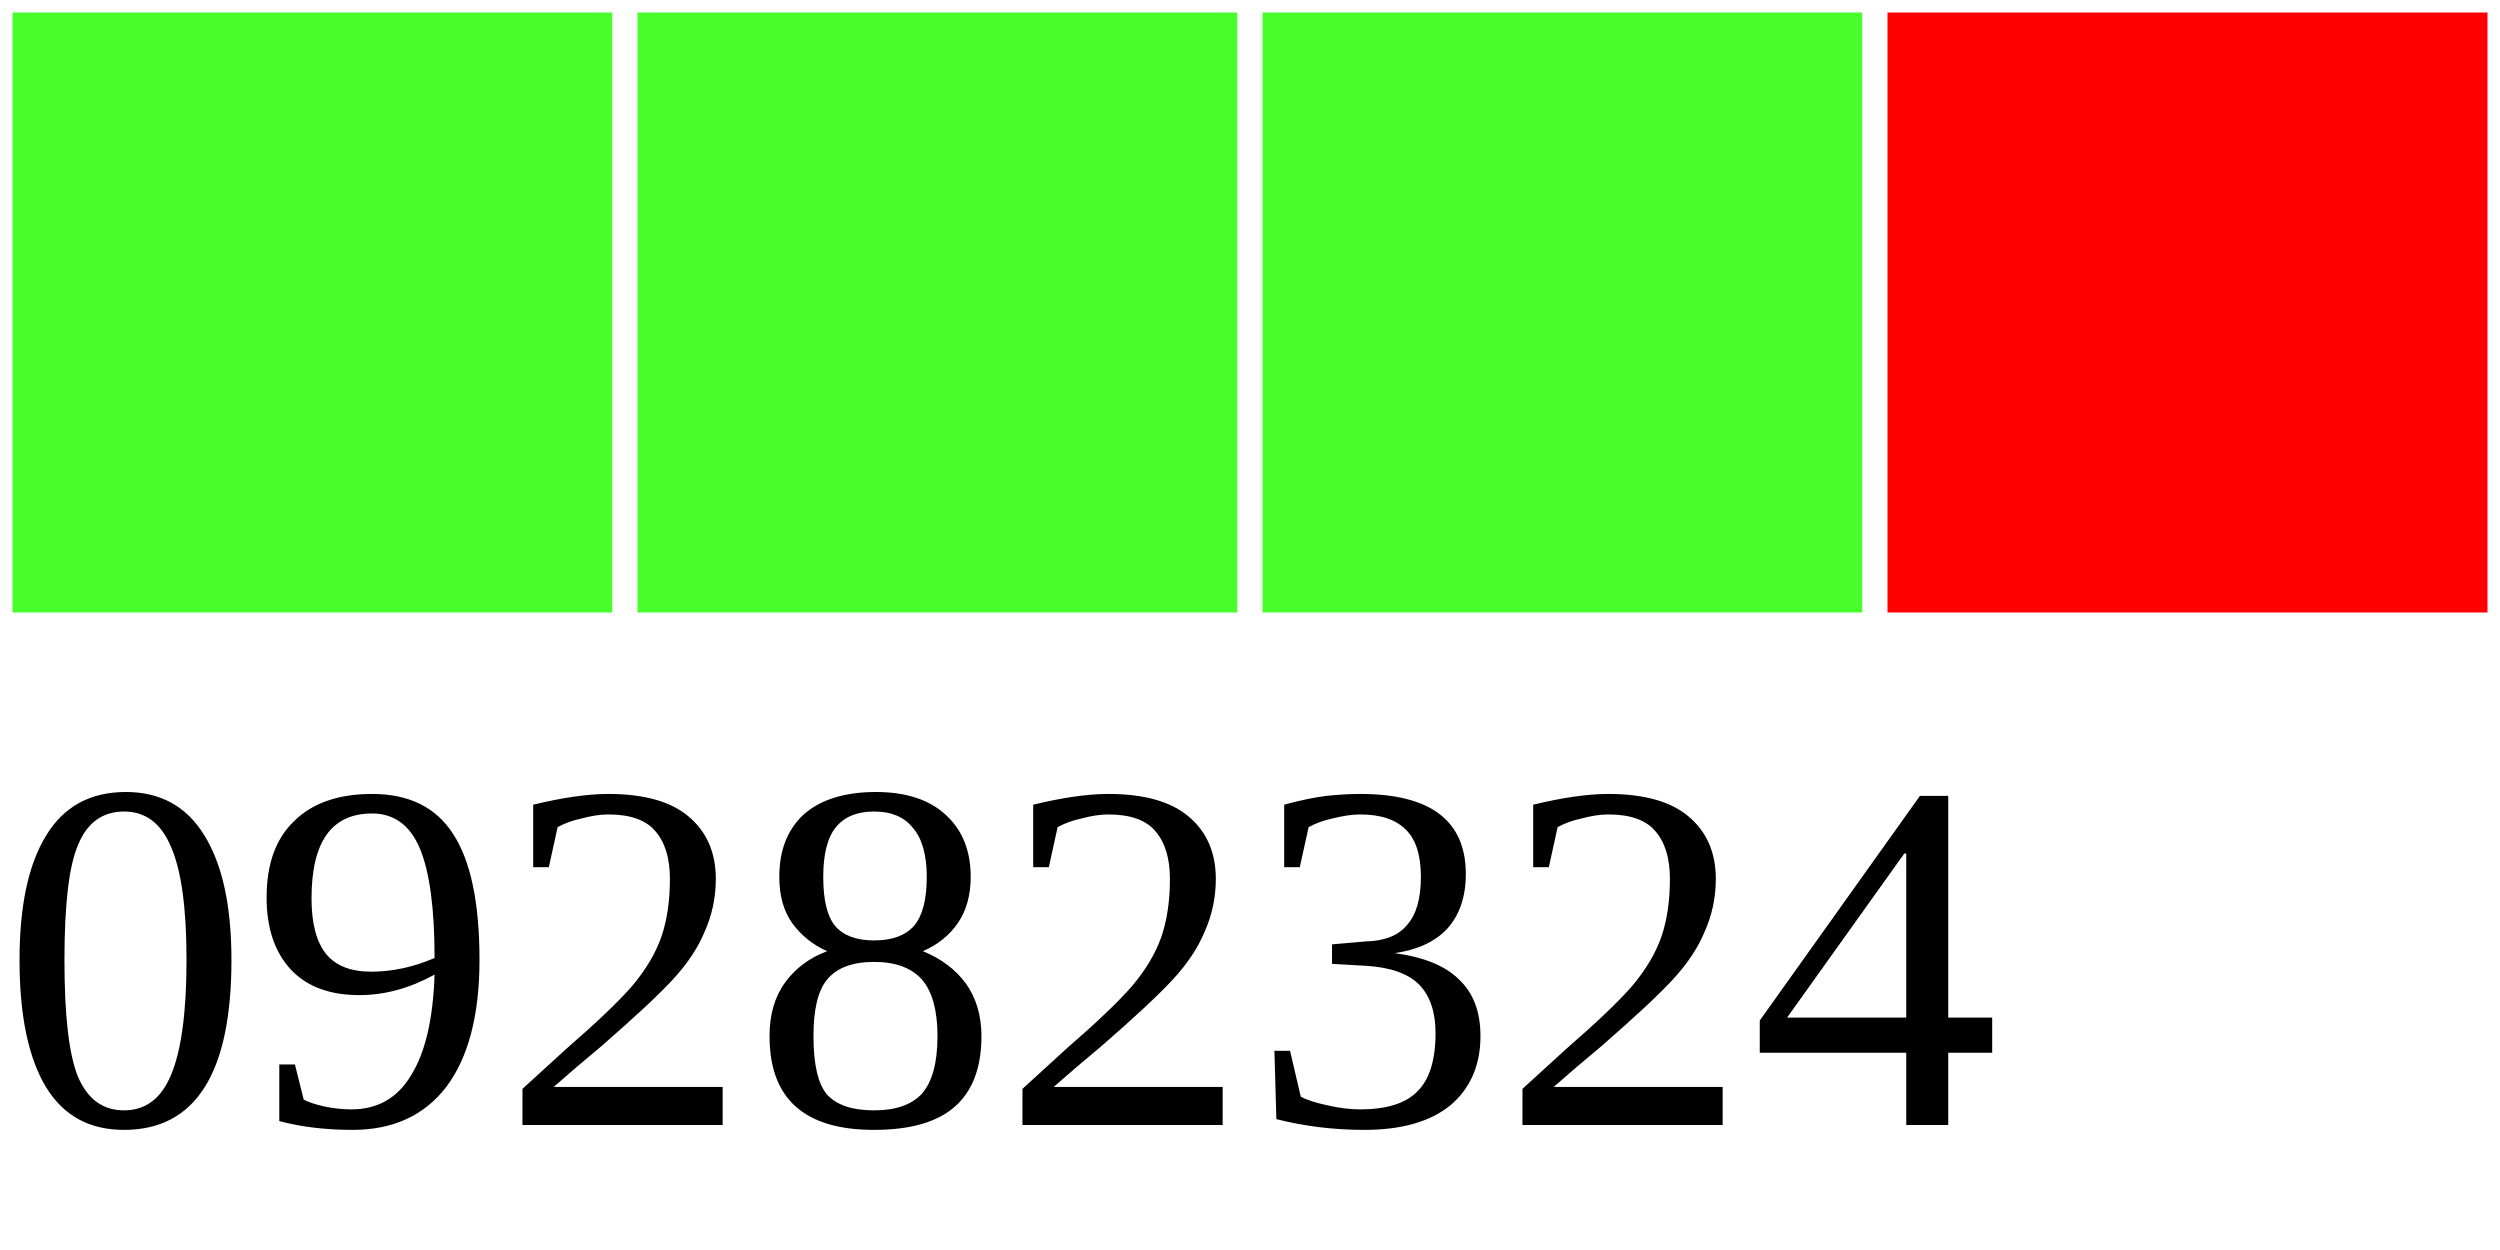
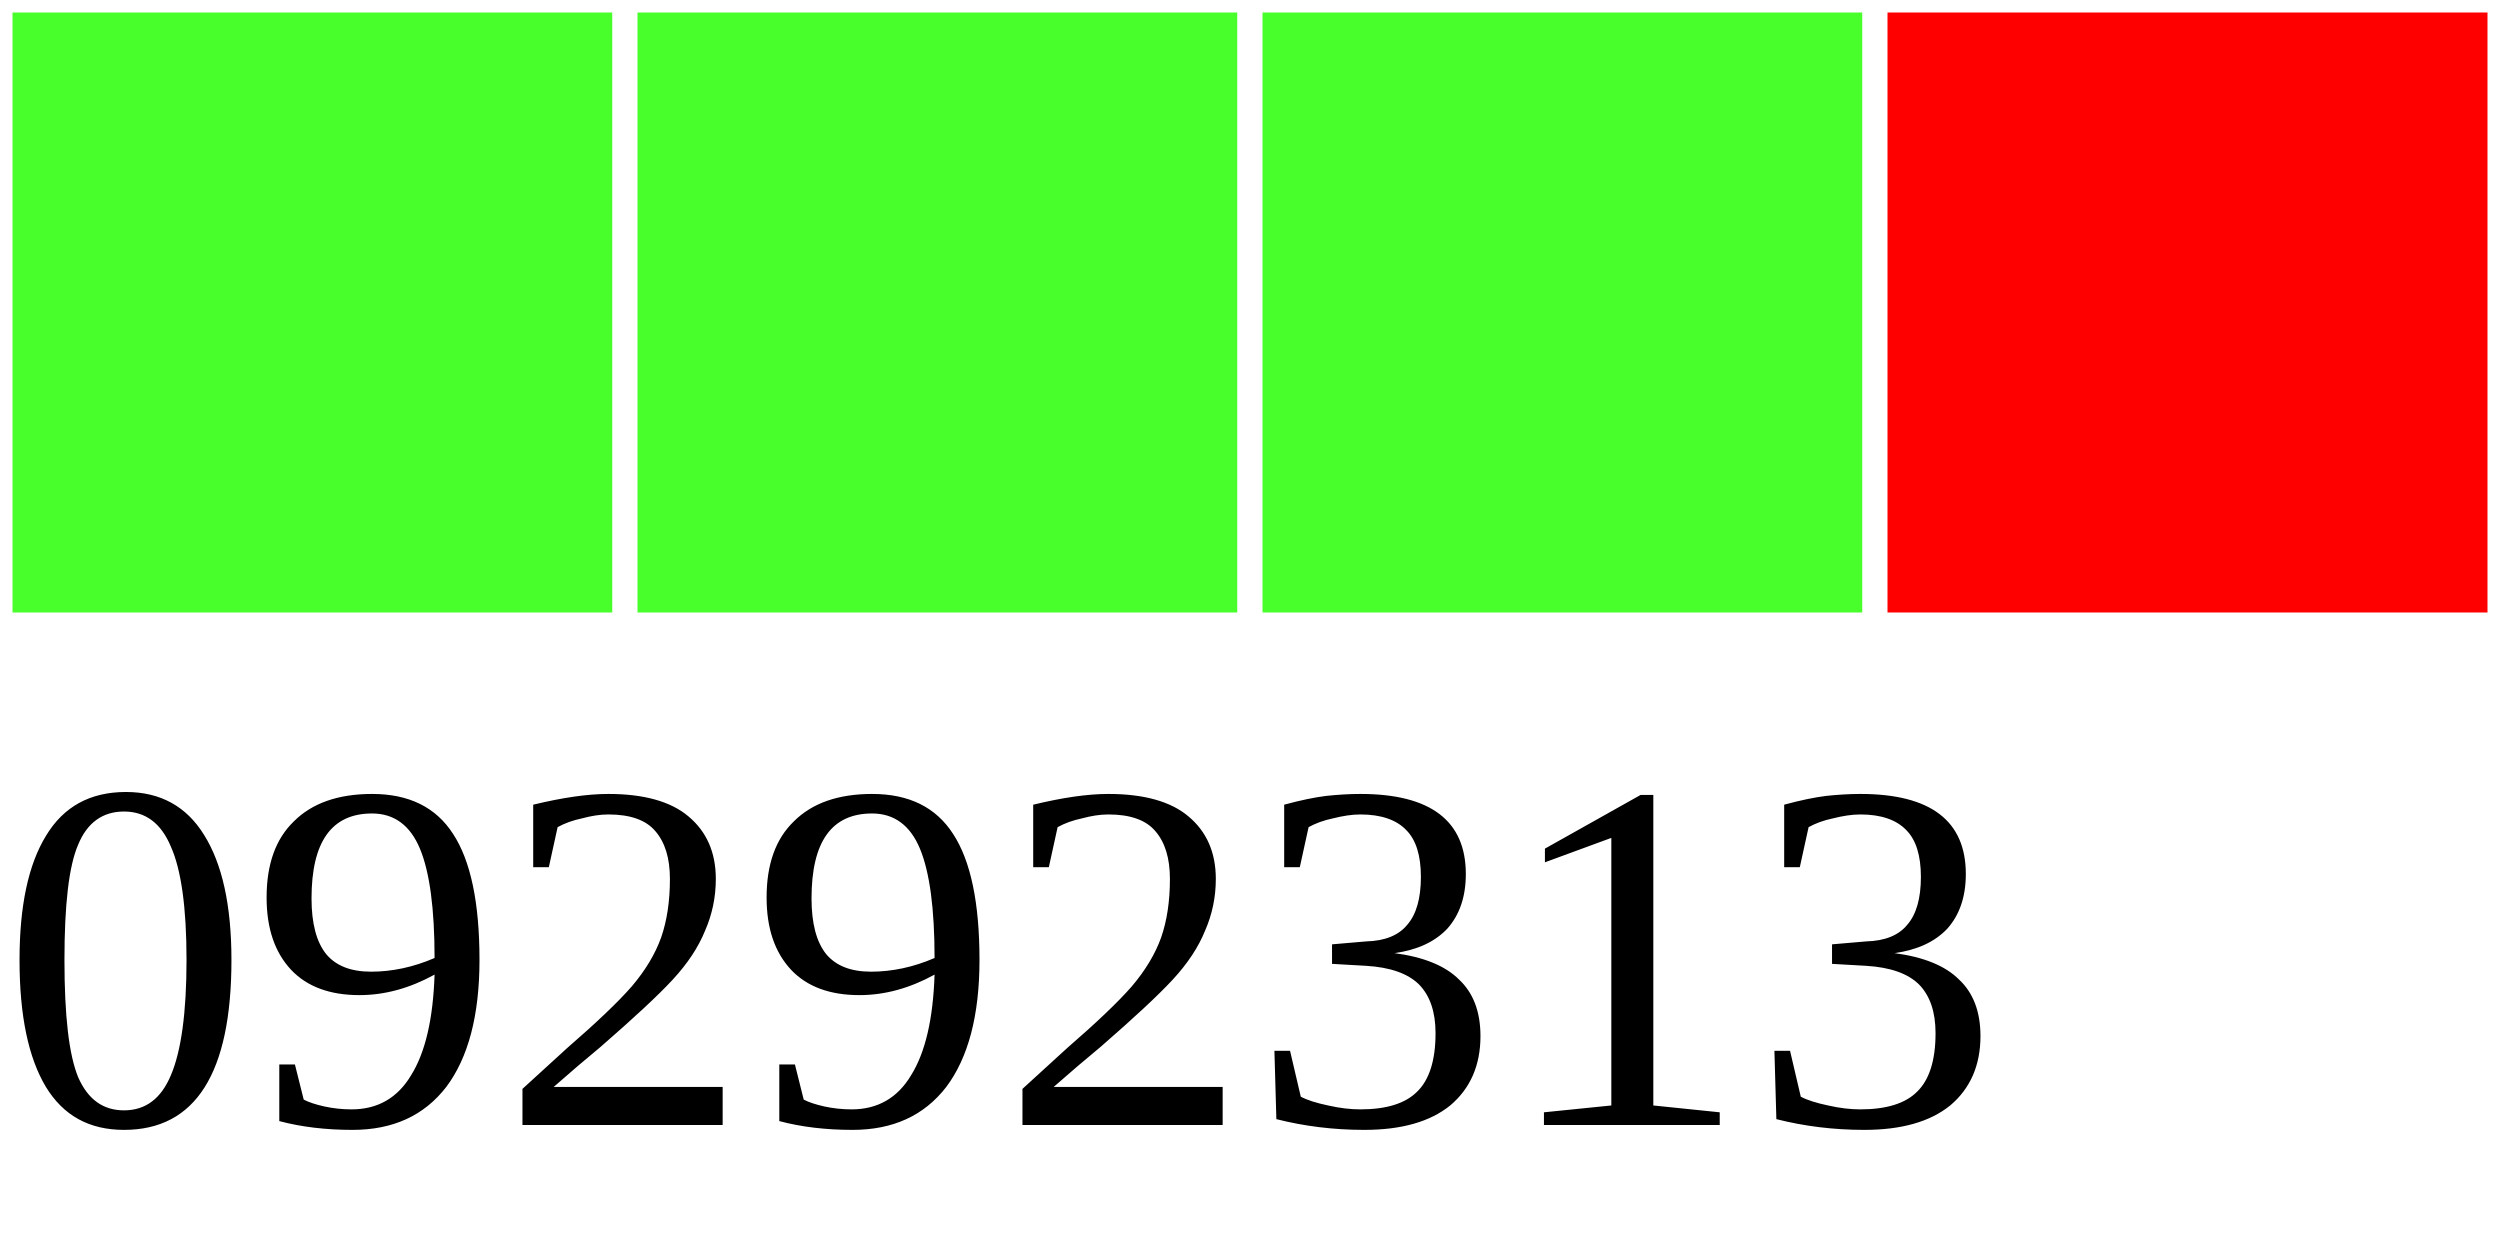
<svg xmlns="http://www.w3.org/2000/svg" width="40" height="20">
  <g>
    <rect width="10" height="10" style="fill:#48FF2C;stroke-width:0.4;stroke:rgb(255,255,255)" x="0" />
    <rect width="10" height="10" style="fill:#48FF2C;stroke-width:0.4;stroke:rgb(255,255,255)" x="10" />
    <rect width="10" height="10" style="fill:#48FF2C;stroke-width:0.4;stroke:rgb(255,255,255)" x="20" />
    <rect width="10" height="10" style="fill:#FF0000;stroke-width:0.4;stroke:rgb(255,255,255)" x="30" />
-     <text x="0" y="18" fill="black" font-size="8">09282324</text>
+     <text x="0" y="18" fill="black" font-size="8">09292313</text>
  </g>
</svg>
